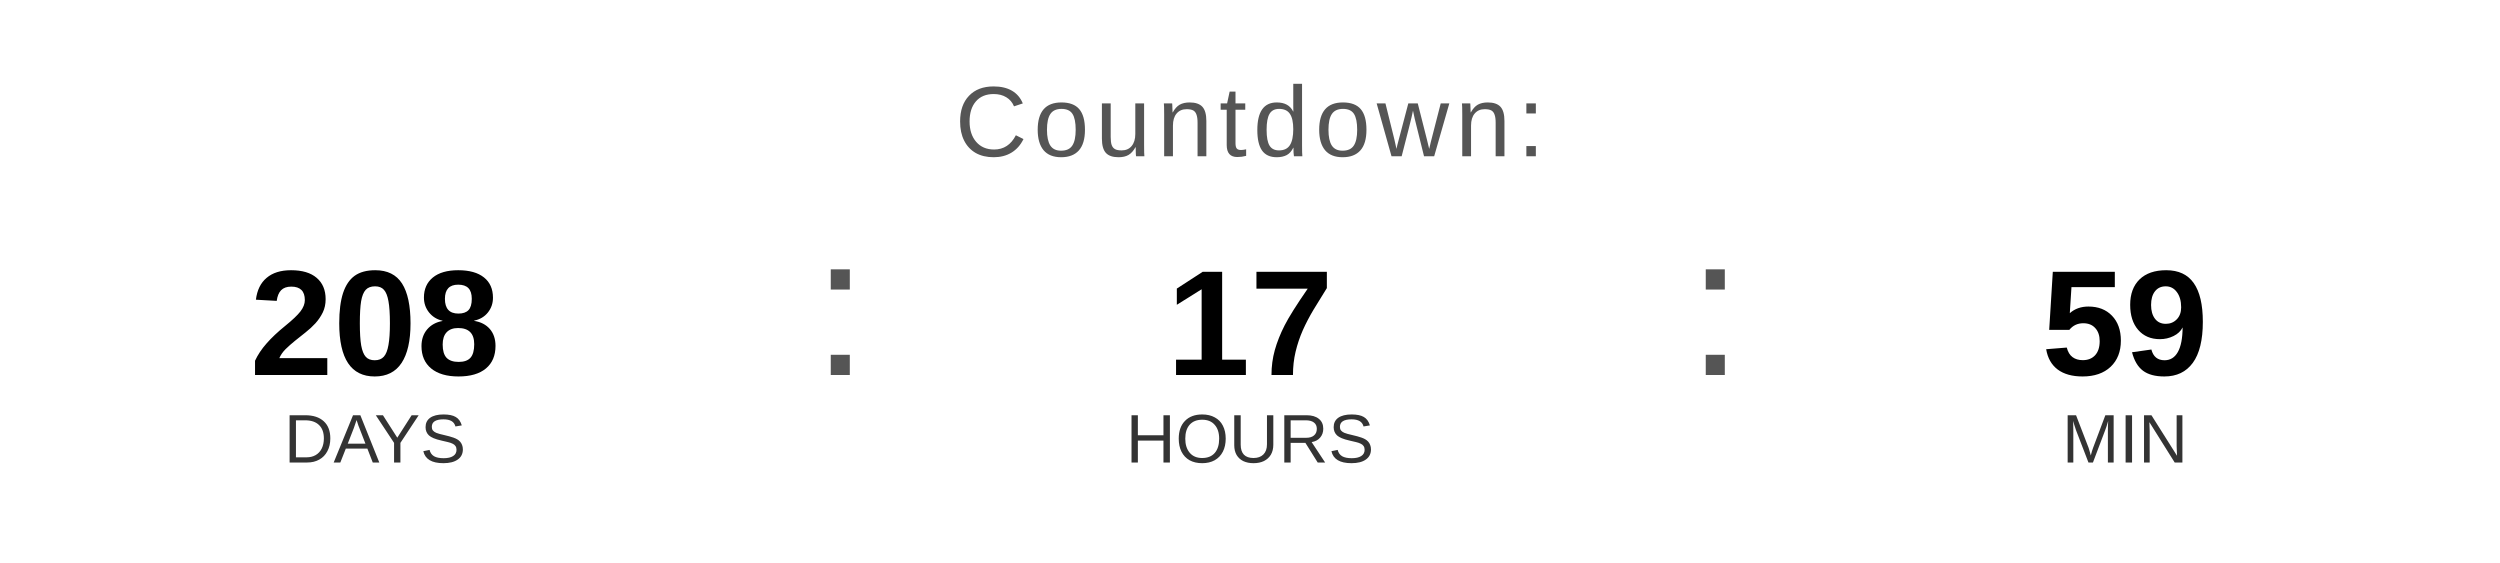
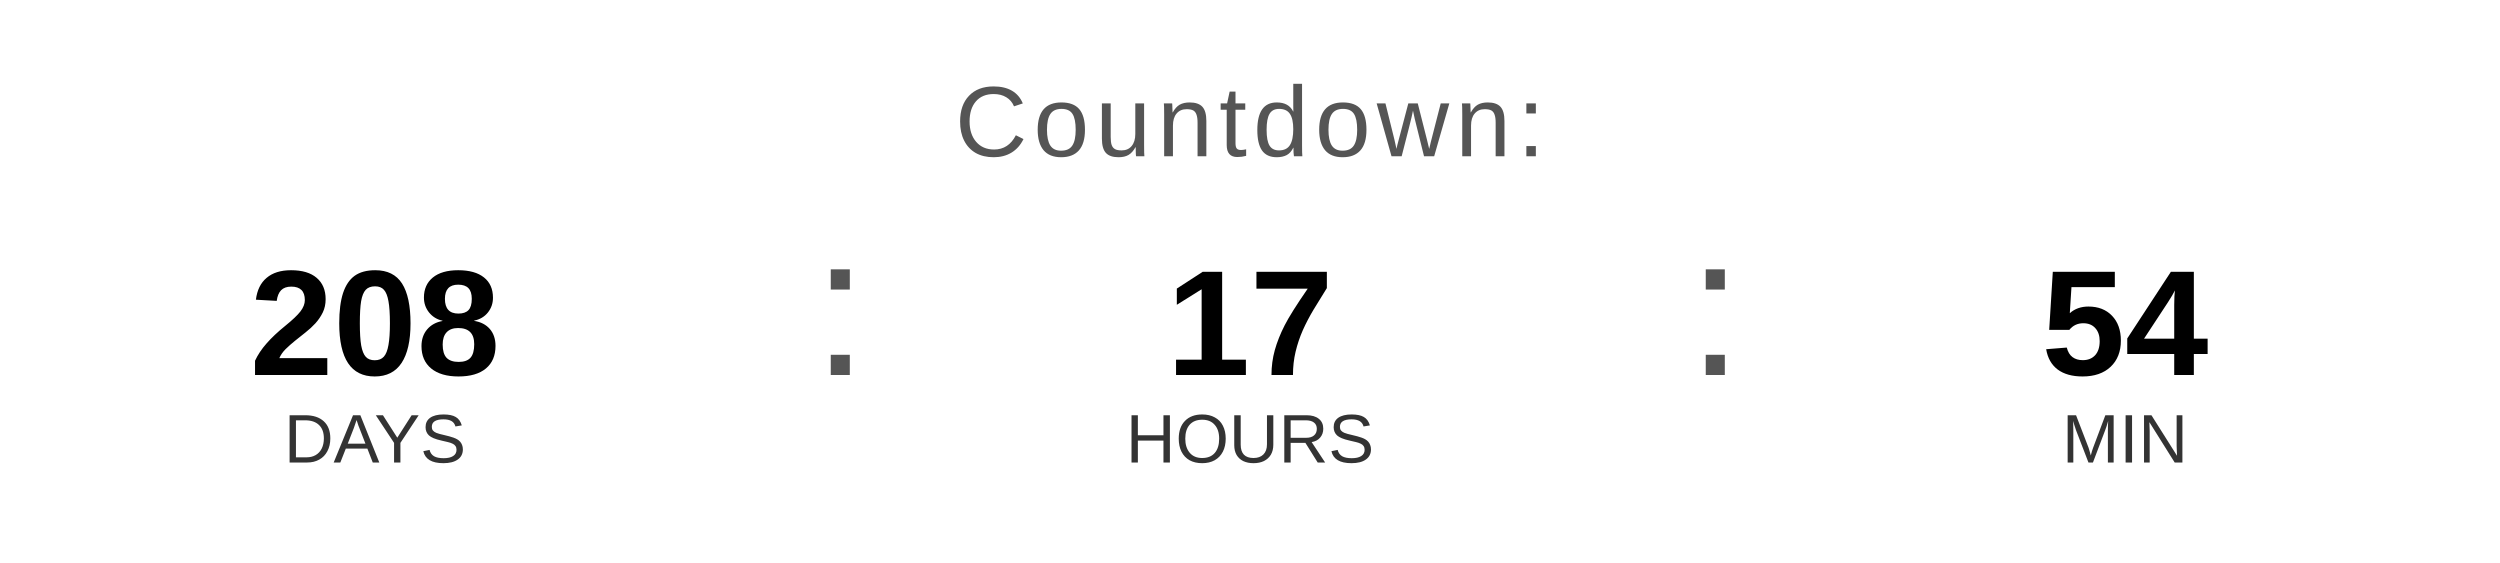
<svg xmlns="http://www.w3.org/2000/svg" width="400" height="90" viewBox="0 0 400 90">
  <text x="200" y="25" font-family="Arial, Helvetica, sans-serif" font-size="16" fill="#555555" text-anchor="middle" letter-spacing="1">
    Countdown:
  </text>
  <text x="60" y="60" font-family="Arial, Helvetica, sans-serif" font-size="24" font-weight="bold" fill="#000000" text-anchor="middle">208</text>
  <text x="60" y="74" font-family="Arial, Helvetica, sans-serif" font-size="11" fill="#333333" text-anchor="middle">DAYS</text>
  <text x="130" y="60" font-family="Arial, sans-serif" font-size="32" fill="#555555">:</text>
  <text x="200" y="60" font-family="Arial, Helvetica, sans-serif" font-size="24" font-weight="bold" fill="#000000" text-anchor="middle">17</text>
  <text x="200" y="74" font-family="Arial, Helvetica, sans-serif" font-size="11" fill="#333333" text-anchor="middle">HOURS</text>
  <text x="270" y="60" font-family="Arial, sans-serif" font-size="32" fill="#555555">:</text>
-   <text x="340" y="60" font-family="Arial, Helvetica, sans-serif" font-size="24" font-weight="bold" fill="#000000" text-anchor="middle">59</text>
+   <text x="340" y="60" font-family="Arial, Helvetica, sans-serif" font-size="24" font-weight="bold" fill="#000000" text-anchor="middle">54</text>
  <text x="340" y="74" font-family="Arial, Helvetica, sans-serif" font-size="11" fill="#333333" text-anchor="middle">MIN</text>
</svg>
